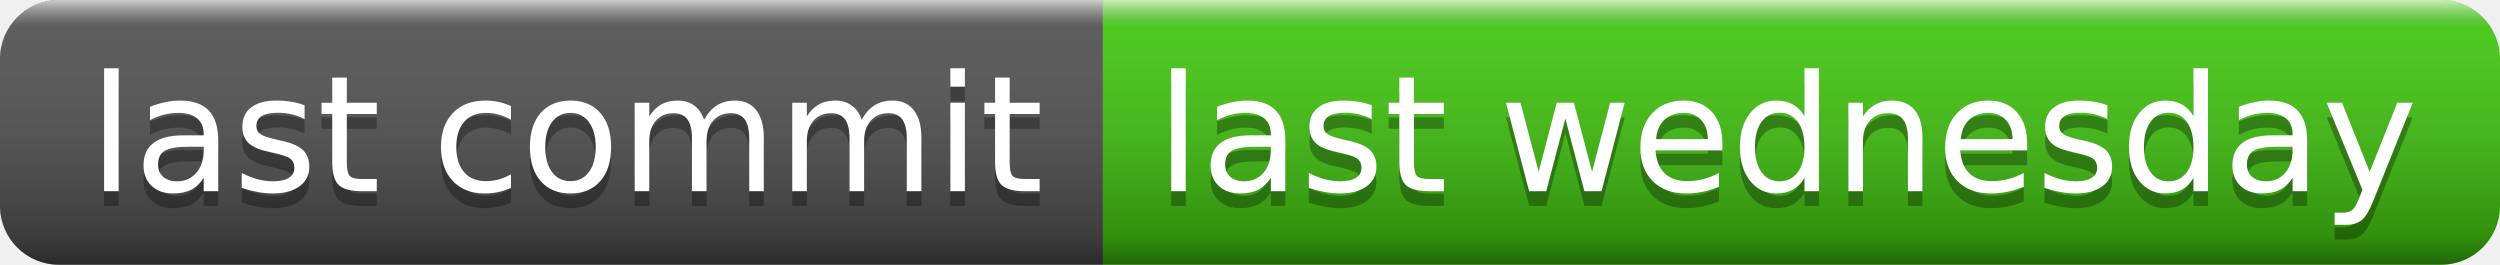
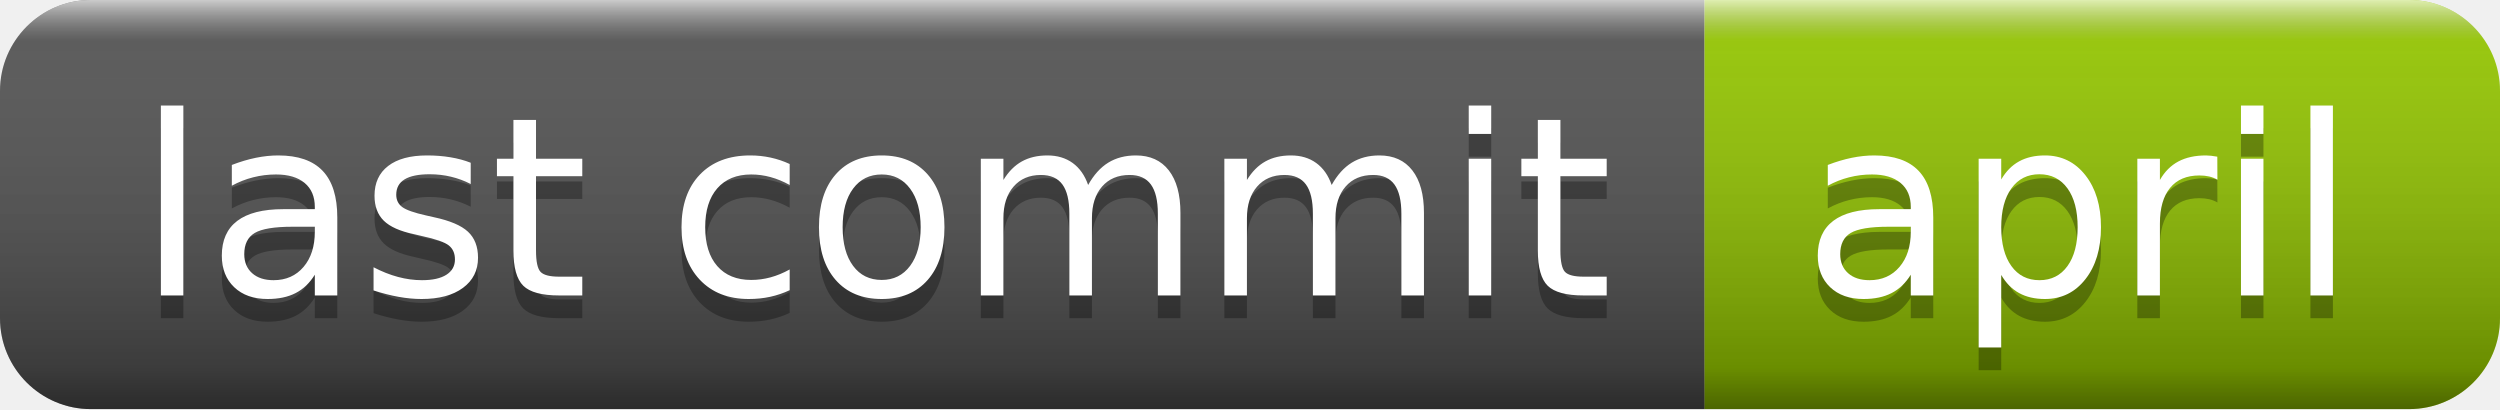
- <svg xmlns="http://www.w3.org/2000/svg" width="170" height="18" role="img" aria-label="last commit: last wednesday">
+ <svg xmlns="http://www.w3.org/2000/svg" width="110" height="18" role="img" aria-label="last commit: april">
  <linearGradient id="s" x2="0" y2="100%">
    <stop offset="0" stop-color="#fff" stop-opacity=".7" />
    <stop offset=".1" stop-color="#aaa" stop-opacity=".1" />
    <stop offset=".9" stop-color="#000" stop-opacity=".3" />
    <stop offset="1" stop-color="#000" stop-opacity=".5" />
  </linearGradient>
  <clipPath id="r">
-     <rect width="170" height="18" rx="4" fill="#fff" />
+     <rect width="110" height="18" rx="4" fill="#fff" />
  </clipPath>
  <g clip-path="url(#r)">
    <rect width="75" height="18" fill="#555" />
-     <rect x="75" width="95" height="18" fill="#4c1" />
-     <rect width="170" height="18" fill="url(#s)" />
+     <rect x="75" width="35" height="18" fill="#97ca00" />
+     <rect width="110" height="18" fill="url(#s)" />
  </g>
  <g fill="#fff" text-anchor="middle" font-family="Verdana,Geneva,DejaVu Sans,sans-serif" text-rendering="geometricPrecision" font-size="110">
    <text aria-hidden="true" x="385" y="140" fill="#010101" fill-opacity=".3" transform="scale(.1)" textLength="650">last commit</text>
    <text x="385" y="130" transform="scale(.1)" fill="#fff" textLength="650">last commit</text>
-     <text aria-hidden="true" x="1215" y="140" fill="#010101" fill-opacity=".3" transform="scale(.1)" textLength="850">last wednesday</text>
-     <text x="1215" y="130" transform="scale(.1)" fill="#fff" textLength="850">last wednesday</text>
+     <text aria-hidden="true" x="915" y="140" fill="#010101" fill-opacity=".3" transform="scale(.1)" textLength="250">april</text>
+     <text x="915" y="130" transform="scale(.1)" fill="#fff" textLength="250">april</text>
  </g>
</svg>
